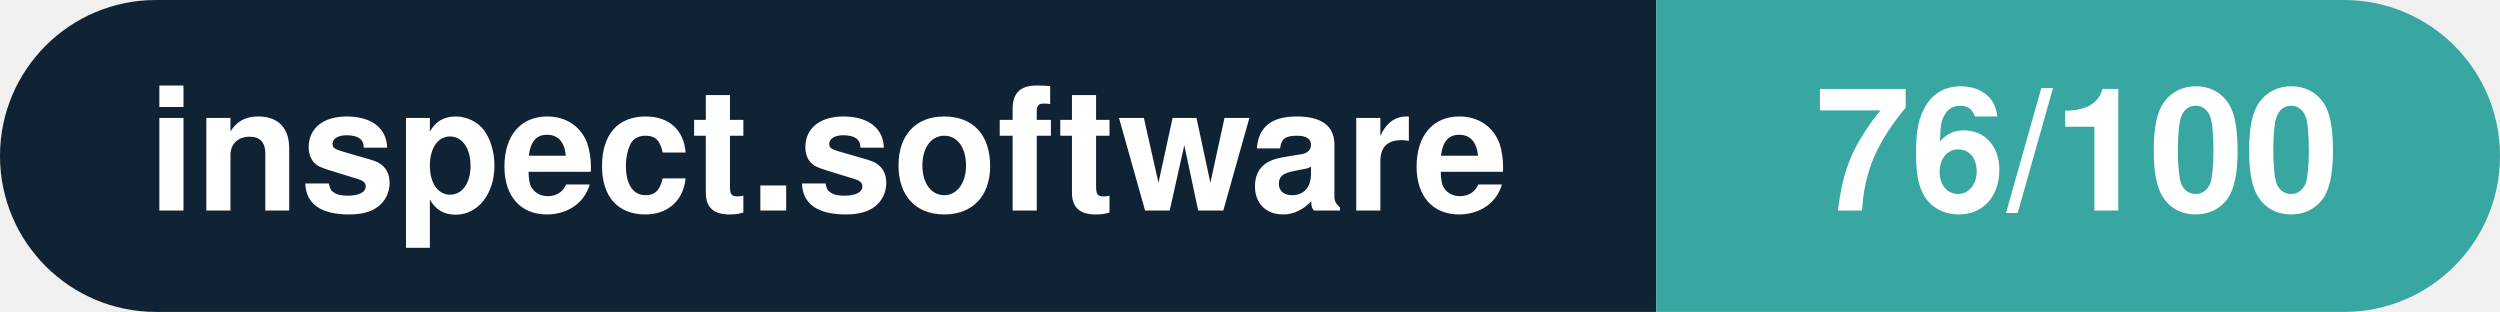
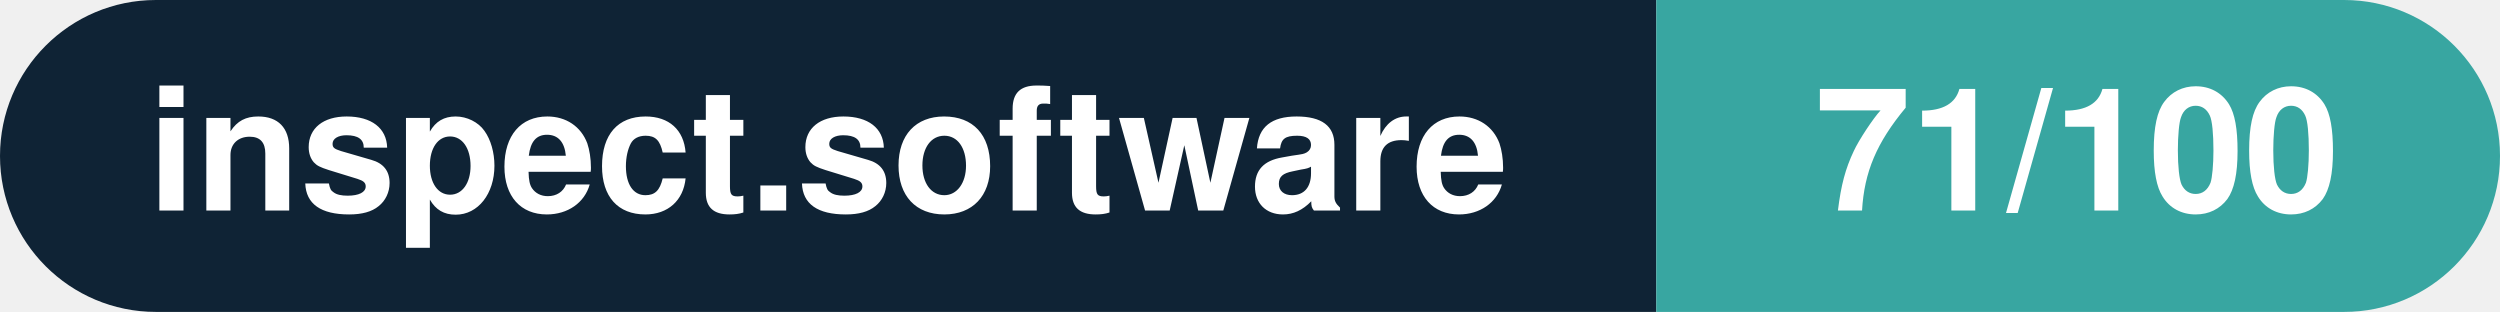
- <svg xmlns="http://www.w3.org/2000/svg" width="160.3" height="20" viewBox="0 0 160.3 20" role="img" aria-label="inspect.software: 76/100">
+ <svg xmlns="http://www.w3.org/2000/svg" width="160.3" height="20" viewBox="0 0 160.3 20" role="img" aria-label="inspect.software: 71/100">
  <clipPath id="rnd">
    <rect width="160.3" height="20" rx="10.0" fill="#fff" />
  </clipPath>
  <g clip-path="url(#rnd)">
    <rect width="106.2" height="20" fill="#0f2335" />
    <rect x="106.2" width="54.1" height="20" fill="#38a6a1" />
  </g>
  <g fill="#fff" text-anchor="middle" font-family="Helvetica Neue,Helvetica,Arial,sans-serif" font-size="11">
    <text x="53.1" y="13.5" font-weight="600">inspect.software</text>
-     <text x="133.2" y="13.5" font-weight="700">76/100</text>
+     <text x="133.2" y="13.5" font-weight="700">71/100</text>
  </g>
</svg>
